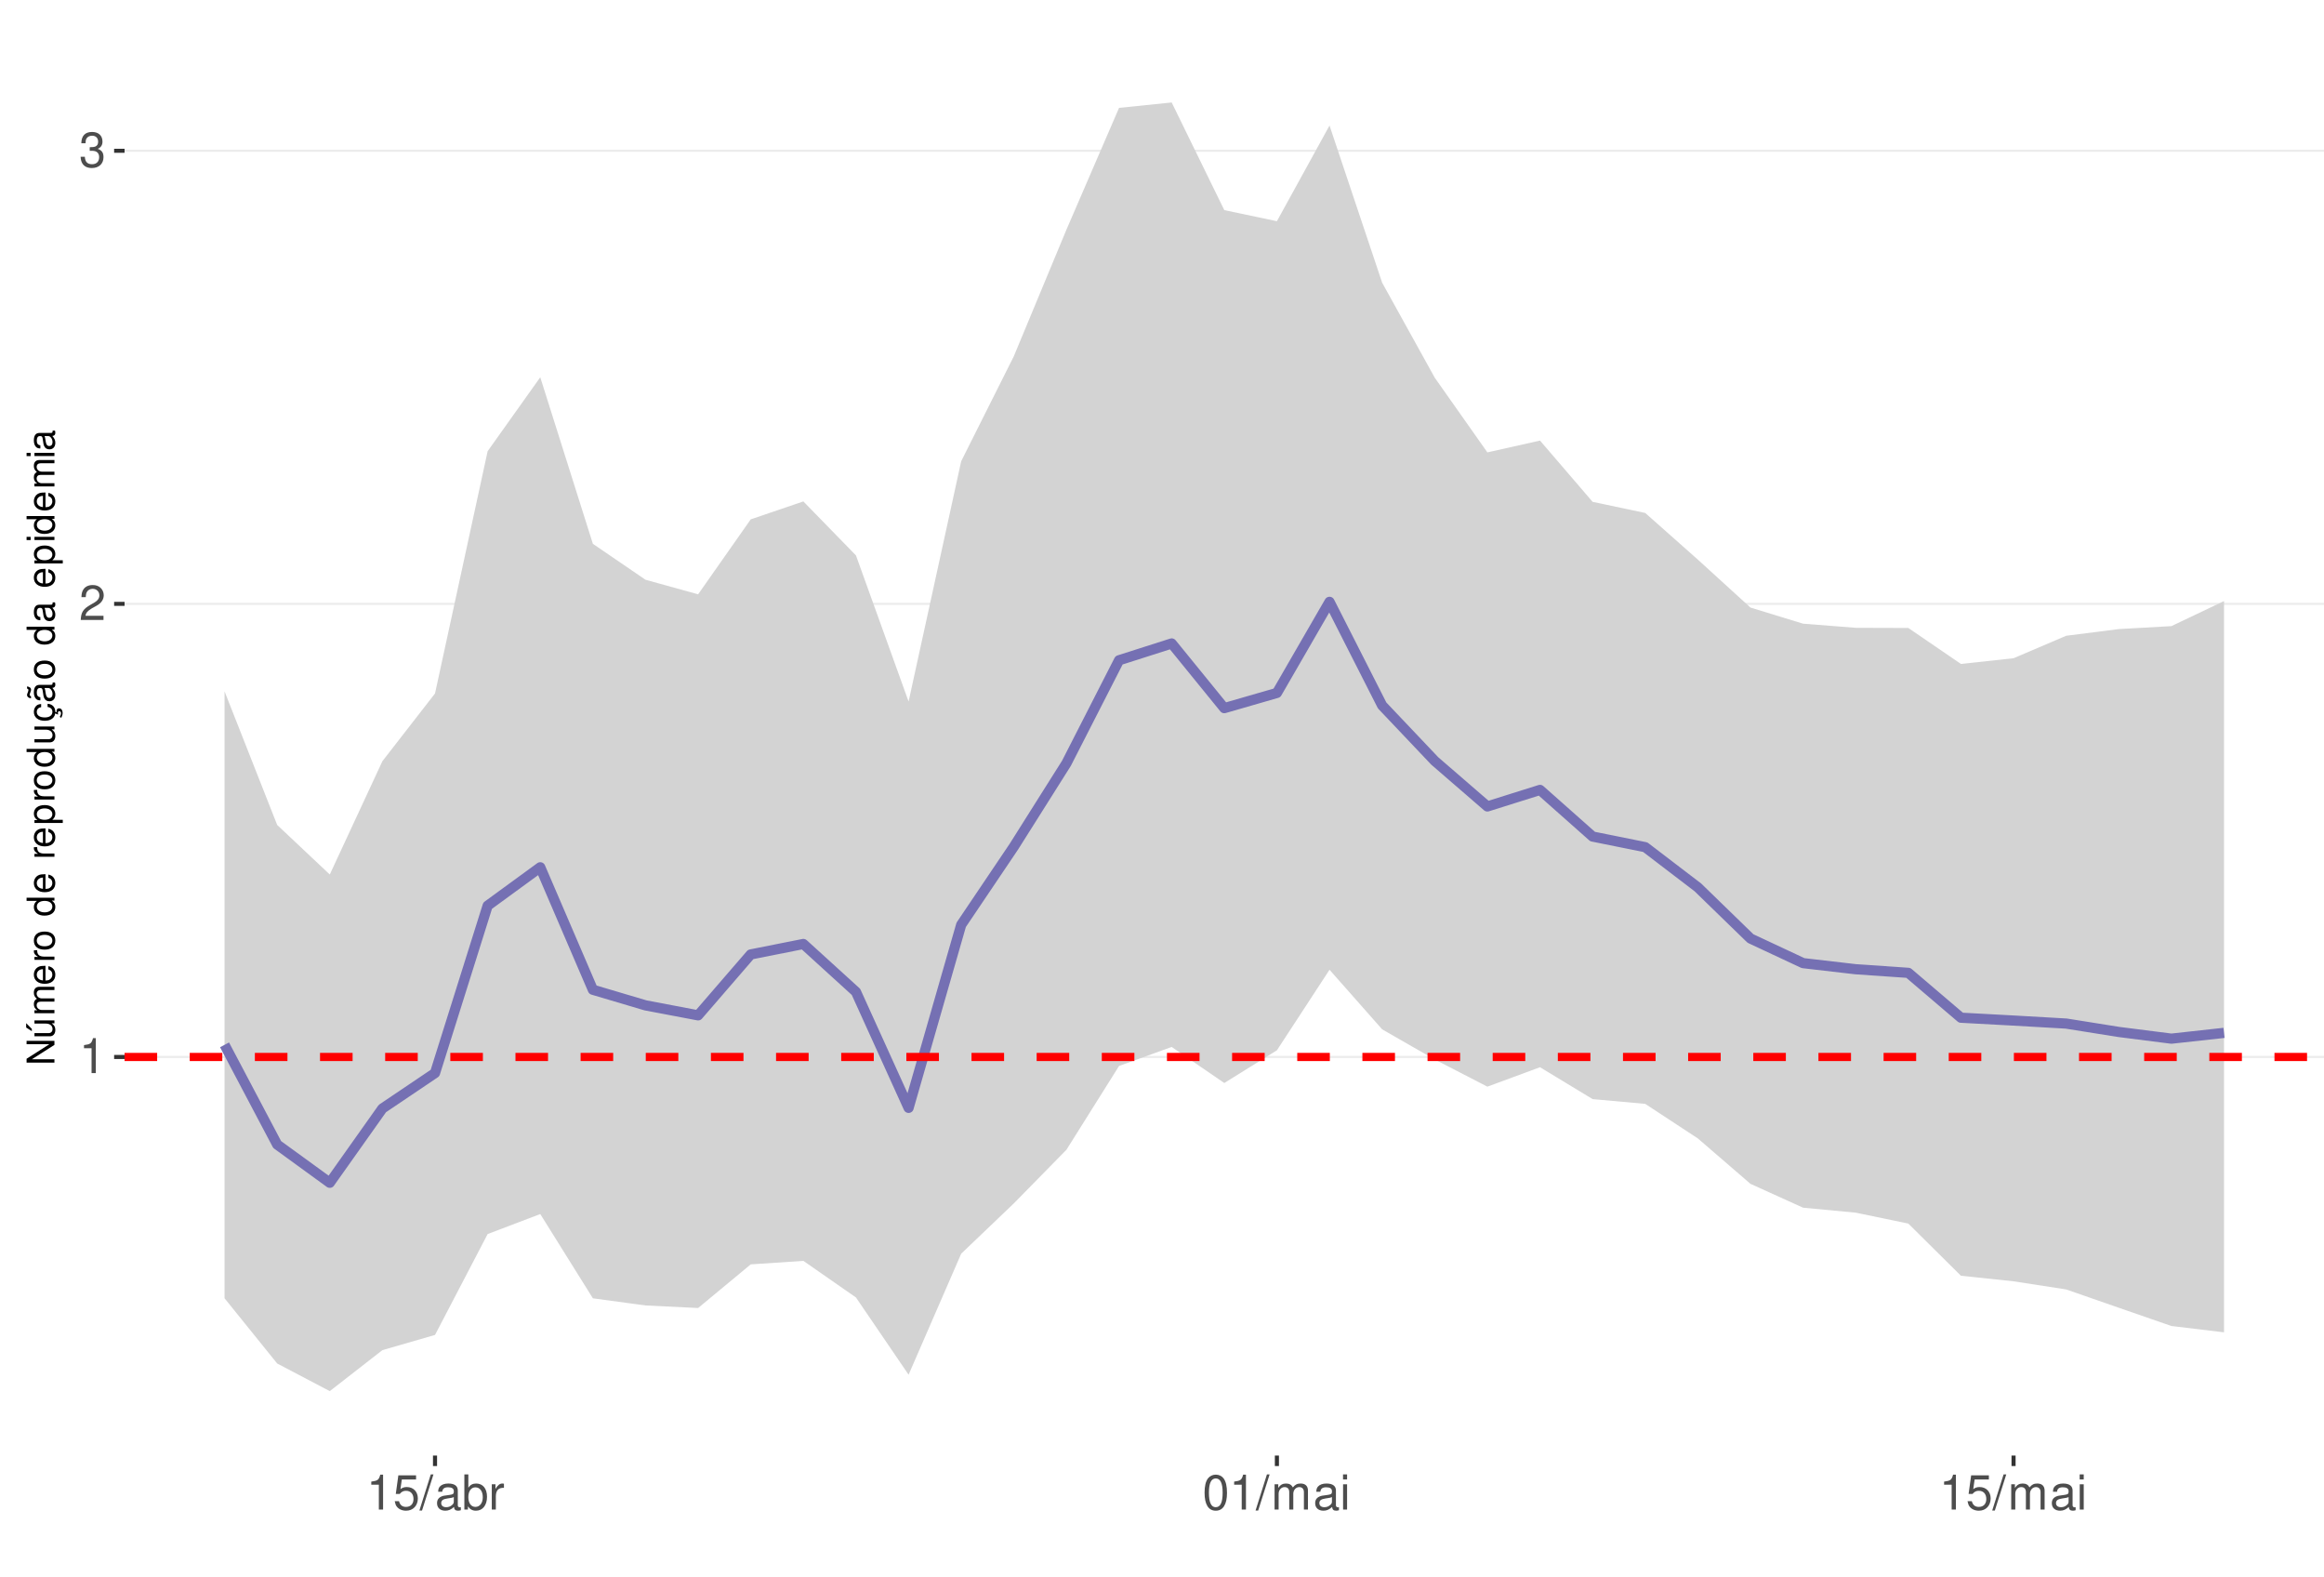
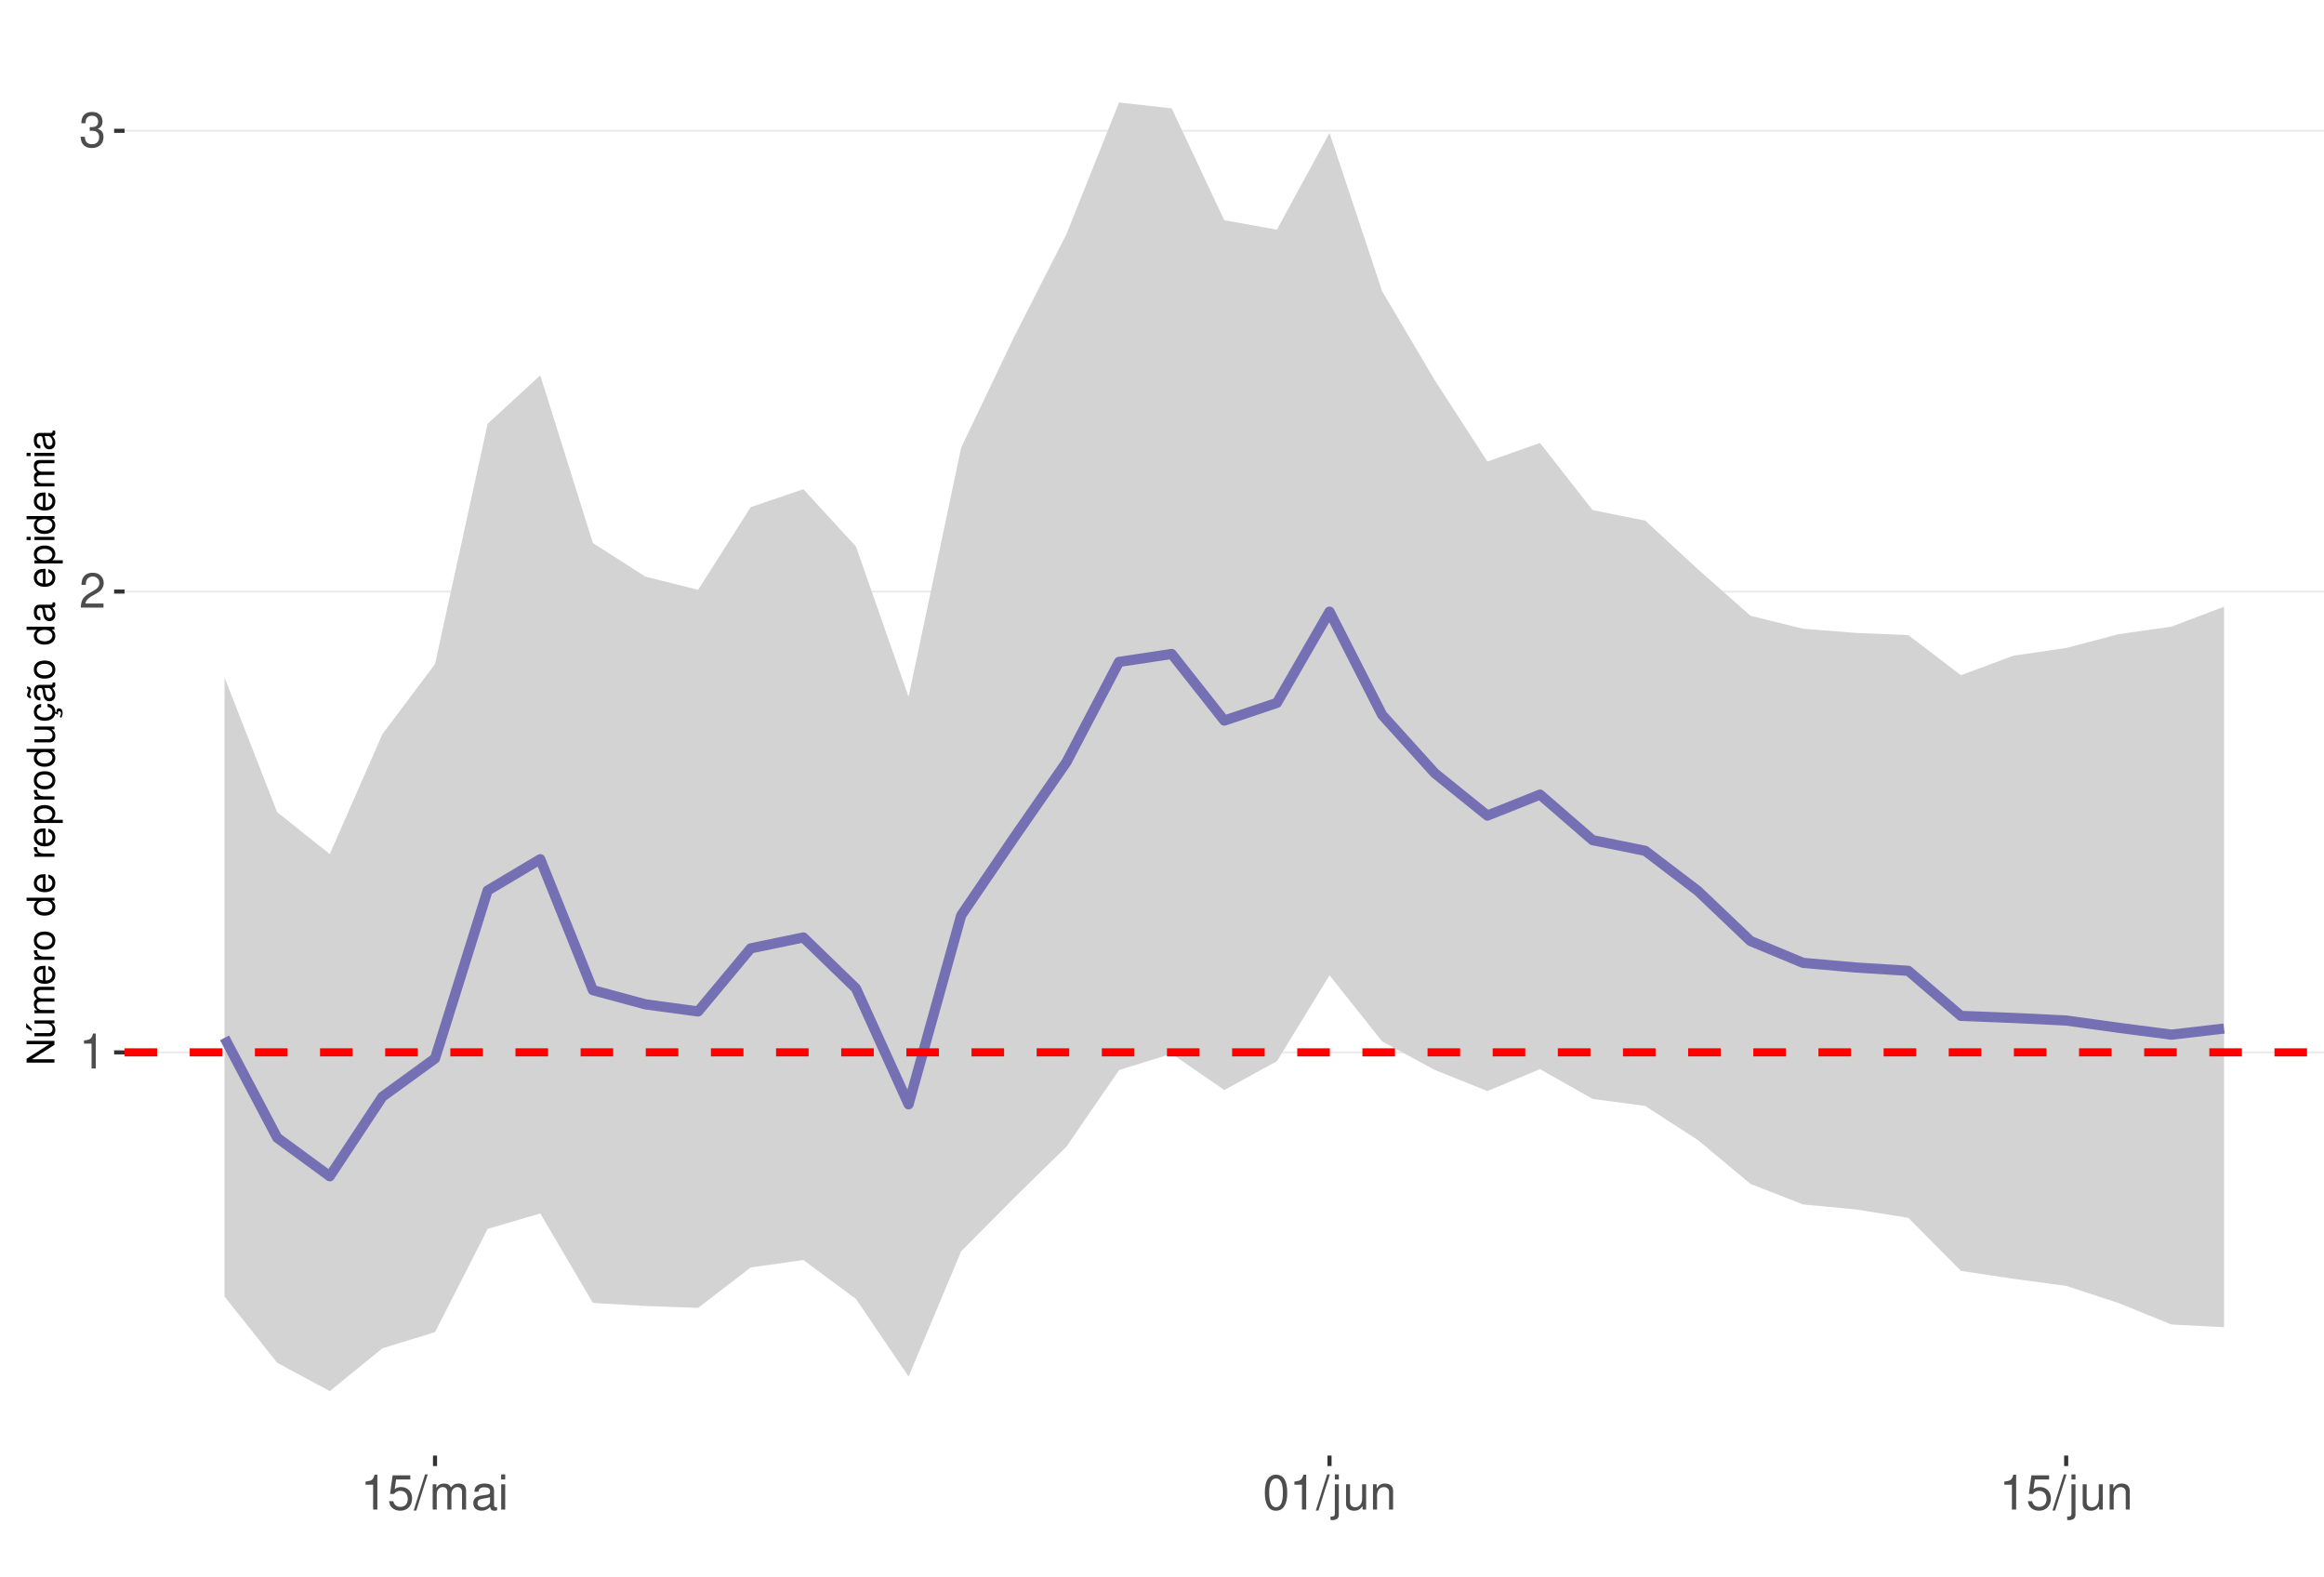
<svg xmlns="http://www.w3.org/2000/svg" xmlns:xlink="http://www.w3.org/1999/xlink" width="609pt" height="413pt" viewBox="0 0 609 413" version="1.1">
  <defs>
    <g>
      <symbol overflow="visible" id="glyph0-0">
        <path style="stroke:none;" d="" />
      </symbol>
      <symbol overflow="visible" id="glyph0-1">
        <path style="stroke:none;" d="M 3.281 -6.516 L 3.281 0 L 4.391 0 L 4.391 -9.156 L 3.656 -9.156 C 3.266 -7.75 3.016 -7.562 1.297 -7.328 L 1.297 -6.516 Z M 3.281 -6.516 " />
      </symbol>
      <symbol overflow="visible" id="glyph0-2">
        <path style="stroke:none;" d="M 6.406 -1.094 L 1.688 -1.094 C 1.797 -1.859 2.203 -2.344 3.297 -3.016 L 4.562 -3.719 C 5.828 -4.422 6.469 -5.359 6.469 -6.484 C 6.469 -7.234 6.156 -7.953 5.625 -8.438 C 5.094 -8.922 4.438 -9.156 3.594 -9.156 C 2.453 -9.156 1.609 -8.75 1.109 -7.953 C 0.797 -7.484 0.656 -6.906 0.625 -5.984 L 1.75 -5.984 C 1.781 -6.609 1.859 -6.969 2.016 -7.281 C 2.297 -7.828 2.891 -8.172 3.562 -8.172 C 4.562 -8.172 5.328 -7.438 5.328 -6.453 C 5.328 -5.719 4.906 -5.094 4.109 -4.625 L 2.953 -3.953 C 1.078 -2.875 0.531 -2.016 0.438 -0.016 L 6.406 -0.016 Z M 6.406 -1.094 " />
      </symbol>
      <symbol overflow="visible" id="glyph0-3">
        <path style="stroke:none;" d="M 2.797 -4.219 L 3.406 -4.219 C 4.625 -4.219 5.266 -3.641 5.266 -2.547 C 5.266 -1.391 4.562 -0.703 3.422 -0.703 C 2.188 -0.703 1.594 -1.312 1.516 -2.656 L 0.406 -2.656 C 0.453 -1.922 0.578 -1.438 0.797 -1.031 C 1.266 -0.156 2.141 0.297 3.359 0.297 C 5.219 0.297 6.406 -0.828 6.406 -2.562 C 6.406 -3.719 5.969 -4.359 4.891 -4.734 C 5.719 -5.078 6.141 -5.703 6.141 -6.625 C 6.141 -8.203 5.109 -9.156 3.406 -9.156 C 1.594 -9.156 0.625 -8.141 0.594 -6.203 L 1.703 -6.203 C 1.719 -6.766 1.766 -7.078 1.906 -7.359 C 2.172 -7.875 2.719 -8.172 3.422 -8.172 C 4.406 -8.172 5 -7.578 5 -6.594 C 5 -5.953 4.766 -5.562 4.281 -5.344 C 3.969 -5.219 3.562 -5.156 2.797 -5.156 Z M 2.797 -4.219 " />
      </symbol>
      <symbol overflow="visible" id="glyph0-4">
        <path style="stroke:none;" d="M 6.031 -8.969 L 1.391 -8.969 L 0.719 -4.094 L 1.75 -4.094 C 2.266 -4.703 2.703 -4.922 3.406 -4.922 C 4.609 -4.922 5.359 -4.094 5.359 -2.766 C 5.359 -1.484 4.609 -0.703 3.391 -0.703 C 2.422 -0.703 1.828 -1.188 1.562 -2.203 L 0.438 -2.203 C 0.594 -1.469 0.719 -1.109 0.984 -0.781 C 1.5 -0.094 2.406 0.297 3.422 0.297 C 5.234 0.297 6.5 -1.031 6.5 -2.922 C 6.5 -4.703 5.312 -5.906 3.594 -5.906 C 2.969 -5.906 2.453 -5.75 1.938 -5.359 L 2.297 -7.875 L 6.031 -7.875 Z M 6.031 -8.969 " />
      </symbol>
      <symbol overflow="visible" id="glyph0-5">
        <path style="stroke:none;" d="M 2.891 -9.219 L -0.094 0.25 L 0.594 0.25 L 3.594 -9.219 Z M 2.891 -9.219 " />
      </symbol>
      <symbol overflow="visible" id="glyph0-6">
+         <path style="stroke:none;" d="M 0.891 -6.625 L 0.891 0 L 1.953 0 L 1.953 -4.156 C 1.953 -5.125 2.641 -5.891 3.5 -5.891 C 4.297 -5.891 4.734 -5.422 4.734 -4.562 L 4.734 0 L 5.797 0 L 5.797 -4.156 C 5.797 -5.125 6.5 -5.891 7.359 -5.891 C 8.125 -5.891 8.578 -5.406 8.578 -4.562 L 8.578 0 L 9.641 0 L 9.641 -4.969 C 9.641 -6.156 8.953 -6.828 7.719 -6.828 C 6.828 -6.828 6.297 -6.562 5.688 -5.812 C 5.297 -6.516 4.766 -6.828 3.891 -6.828 C 3.016 -6.828 2.422 -6.5 1.859 -5.688 L 1.859 -6.625 Z M 0.891 -6.625 " />
+       </symbol>
+       <symbol overflow="visible" id="glyph0-7">
        <path style="stroke:none;" d="M 6.766 -0.625 C 6.656 -0.594 6.609 -0.594 6.547 -0.594 C 6.172 -0.594 5.969 -0.781 5.969 -1.109 L 5.969 -5.016 C 5.969 -6.188 5.109 -6.828 3.484 -6.828 C 2.5 -6.828 1.734 -6.547 1.281 -6.047 C 0.969 -5.703 0.844 -5.328 0.828 -4.672 L 1.891 -4.672 C 1.969 -5.484 2.453 -5.844 3.438 -5.844 C 4.406 -5.844 4.922 -5.5 4.922 -4.859 L 4.922 -4.578 C 4.906 -4.125 4.688 -3.969 3.828 -3.844 C 2.328 -3.656 2.094 -3.609 1.703 -3.438 C 0.922 -3.109 0.531 -2.531 0.531 -1.672 C 0.531 -0.469 1.359 0.297 2.703 0.297 C 3.547 0.297 4.219 0 4.969 -0.688 C 5.031 0 5.359 0.297 6.047 0.297 C 6.281 0.297 6.422 0.266 6.766 0.172 Z M 4.922 -2.094 C 4.922 -1.734 4.828 -1.516 4.5 -1.234 C 4.078 -0.828 3.562 -0.625 2.938 -0.625 C 2.109 -0.625 1.625 -1.031 1.625 -1.703 C 1.625 -2.391 2.094 -2.75 3.234 -2.906 C 4.359 -3.062 4.562 -3.109 4.922 -3.281 Z M 4.922 -2.094 " />
      </symbol>
-       <symbol overflow="visible" id="glyph0-7">
-         <path style="stroke:none;" d="M 0.688 -9.219 L 0.688 0 L 1.625 0 L 1.625 -0.844 C 2.141 -0.078 2.812 0.297 3.734 0.297 C 5.484 0.297 6.625 -1.141 6.625 -3.344 C 6.625 -5.5 5.547 -6.828 3.781 -6.828 C 2.875 -6.828 2.234 -6.484 1.734 -5.734 L 1.734 -9.219 Z M 3.578 -5.828 C 4.766 -5.828 5.516 -4.812 5.516 -3.234 C 5.516 -1.719 4.734 -0.703 3.578 -0.703 C 2.453 -0.703 1.734 -1.703 1.734 -3.266 C 1.734 -4.828 2.453 -5.828 3.578 -5.828 Z M 3.578 -5.828 " />
-       </symbol>
      <symbol overflow="visible" id="glyph0-8">
-         <path style="stroke:none;" d="M 0.875 -6.625 L 0.875 0 L 1.938 0 L 1.938 -3.438 C 1.953 -5.031 2.609 -5.75 4.062 -5.703 L 4.062 -6.781 C 3.891 -6.812 3.781 -6.828 3.656 -6.828 C 2.969 -6.828 2.453 -6.422 1.844 -5.422 L 1.844 -6.625 Z M 0.875 -6.625 " />
+         <path style="stroke:none;" d="M 1.891 -6.625 L 0.844 -6.625 L 0.844 0 L 1.891 0 Z M 1.891 -9.219 L 0.828 -9.219 L 0.828 -7.891 L 1.891 -7.891 Z M 1.891 -9.219 " />
      </symbol>
      <symbol overflow="visible" id="glyph0-9">
        <path style="stroke:none;" d="M 3.484 -9.156 C 2.641 -9.156 1.891 -8.766 1.422 -8.156 C 0.828 -7.344 0.547 -6.125 0.547 -4.422 C 0.547 -1.344 1.562 0.297 3.484 0.297 C 5.375 0.297 6.422 -1.344 6.422 -4.359 C 6.422 -6.125 6.141 -7.312 5.547 -8.156 C 5.078 -8.781 4.328 -9.156 3.484 -9.156 Z M 3.484 -8.156 C 4.688 -8.156 5.281 -6.938 5.281 -4.453 C 5.281 -1.844 4.703 -0.625 3.453 -0.625 C 2.281 -0.625 1.688 -1.891 1.688 -4.422 C 1.688 -6.938 2.281 -8.156 3.484 -8.156 Z M 3.484 -8.156 " />
      </symbol>
      <symbol overflow="visible" id="glyph0-10">
-         <path style="stroke:none;" d="M 0.891 -6.625 L 0.891 0 L 1.953 0 L 1.953 -4.156 C 1.953 -5.125 2.641 -5.891 3.5 -5.891 C 4.297 -5.891 4.734 -5.422 4.734 -4.562 L 4.734 0 L 5.797 0 L 5.797 -4.156 C 5.797 -5.125 6.5 -5.891 7.359 -5.891 C 8.125 -5.891 8.578 -5.406 8.578 -4.562 L 8.578 0 L 9.641 0 L 9.641 -4.969 C 9.641 -6.156 8.953 -6.828 7.719 -6.828 C 6.828 -6.828 6.297 -6.562 5.688 -5.812 C 5.297 -6.516 4.766 -6.828 3.891 -6.828 C 3.016 -6.828 2.422 -6.5 1.859 -5.688 L 1.859 -6.625 Z M 0.891 -6.625 " />
+         <path style="stroke:none;" d="M 0.891 -6.625 L 0.891 0.969 C 0.891 1.625 0.688 1.828 0.031 1.828 C -0.047 1.828 -0.094 1.828 -0.234 1.828 L -0.234 2.719 C -0.094 2.75 -0.031 2.766 0.125 2.766 C 1.312 2.766 1.938 2.297 1.938 1.375 L 1.938 -6.625 Z M 1.938 -9.219 L 0.891 -9.219 L 0.891 -7.891 L 1.938 -7.891 Z M 1.938 -9.219 " />
      </symbol>
      <symbol overflow="visible" id="glyph0-11">
-         <path style="stroke:none;" d="M 1.891 -6.625 L 0.844 -6.625 L 0.844 0 L 1.891 0 Z M 1.891 -9.219 L 0.828 -9.219 L 0.828 -7.891 L 1.891 -7.891 Z M 1.891 -9.219 " />
+         <path style="stroke:none;" d="M 6.094 0 L 6.094 -6.625 L 5.047 -6.625 L 5.047 -2.875 C 5.047 -1.516 4.344 -0.625 3.234 -0.625 C 2.406 -0.625 1.875 -1.141 1.875 -1.938 L 1.875 -6.625 L 0.828 -6.625 L 0.828 -1.516 C 0.828 -0.422 1.641 0.297 2.938 0.297 C 3.906 0.297 4.531 -0.047 5.156 -0.922 L 5.156 0 Z M 6.094 0 " />
+       </symbol>
+       <symbol overflow="visible" id="glyph0-12">
+         <path style="stroke:none;" d="M 0.891 -6.625 L 0.891 0 L 1.953 0 L 1.953 -3.656 C 1.953 -5.016 2.656 -5.891 3.75 -5.891 C 4.578 -5.891 5.109 -5.391 5.109 -4.594 L 5.109 0 L 6.156 0 L 6.156 -5.016 C 6.156 -6.109 5.344 -6.828 4.062 -6.828 C 3.078 -6.828 2.438 -6.438 1.859 -5.516 L 1.859 -6.625 Z M 0.891 -6.625 " />
      </symbol>
      <symbol overflow="visible" id="glyph1-0">
        <path style="stroke:none;" d="" />
      </symbol>
      <symbol overflow="visible" id="glyph1-1">
        <path style="stroke:none;" d="M -7.297 -6.453 L -7.297 -5.578 L -1.328 -5.578 L -7.297 -1.766 L -7.297 -0.766 L 0 -0.766 L 0 -1.641 L -5.906 -1.641 L 0 -5.406 L 0 -6.453 Z M -7.297 -6.453 " />
      </symbol>
      <symbol overflow="visible" id="glyph1-2">
        <path style="stroke:none;" d="M 0 -4.812 L -5.234 -4.812 L -5.234 -3.984 L -2.266 -3.984 C -1.203 -3.984 -0.5 -3.438 -0.5 -2.562 C -0.5 -1.906 -0.906 -1.484 -1.531 -1.484 L -5.234 -1.484 L -5.234 -0.656 L -1.203 -0.656 C -0.328 -0.656 0.234 -1.297 0.234 -2.312 C 0.234 -3.094 -0.047 -3.578 -0.734 -4.062 L 0 -4.062 Z M -7.406 -2.953 L -5.922 -2 L -5.922 -2.594 L -7.406 -4.094 Z M -7.406 -2.953 " />
      </symbol>
      <symbol overflow="visible" id="glyph1-3">
        <path style="stroke:none;" d="M -5.234 -0.703 L 0 -0.703 L 0 -1.547 L -3.297 -1.547 C -4.047 -1.547 -4.656 -2.094 -4.656 -2.766 C -4.656 -3.391 -4.281 -3.734 -3.609 -3.734 L 0 -3.734 L 0 -4.578 L -3.297 -4.578 C -4.047 -4.578 -4.656 -5.125 -4.656 -5.812 C -4.656 -6.422 -4.266 -6.781 -3.609 -6.781 L 0 -6.781 L 0 -7.625 L -3.938 -7.625 C -4.875 -7.625 -5.391 -7.078 -5.391 -6.094 C -5.391 -5.406 -5.188 -4.984 -4.594 -4.484 C -5.156 -4.188 -5.391 -3.766 -5.391 -3.078 C -5.391 -2.375 -5.125 -1.906 -4.5 -1.469 L -5.234 -1.469 Z M -5.234 -0.703 " />
      </symbol>
      <symbol overflow="visible" id="glyph1-4">
        <path style="stroke:none;" d="M -2.344 -5.125 C -3.141 -5.125 -3.625 -5.062 -4.016 -4.922 C -4.875 -4.578 -5.391 -3.781 -5.391 -2.797 C -5.391 -1.344 -4.281 -0.406 -2.547 -0.406 C -0.812 -0.406 0.234 -1.297 0.234 -2.781 C 0.234 -3.984 -0.453 -4.812 -1.594 -5.016 L -1.594 -4.188 C -0.906 -3.953 -0.547 -3.484 -0.547 -2.812 C -0.547 -2.281 -0.781 -1.828 -1.219 -1.547 C -1.516 -1.344 -1.812 -1.281 -2.344 -1.266 Z M -3.016 -1.297 C -3.984 -1.359 -4.625 -1.953 -4.625 -2.797 C -4.625 -3.641 -3.953 -4.234 -3.016 -4.234 Z M -3.016 -1.297 " />
      </symbol>
      <symbol overflow="visible" id="glyph1-5">
        <path style="stroke:none;" d="M -5.234 -0.688 L 0 -0.688 L 0 -1.531 L -2.719 -1.531 C -3.984 -1.547 -4.547 -2.062 -4.516 -3.203 L -5.359 -3.203 C -5.375 -3.062 -5.391 -2.984 -5.391 -2.891 C -5.391 -2.344 -5.062 -1.938 -4.297 -1.453 L -5.234 -1.453 Z M -5.234 -0.688 " />
      </symbol>
      <symbol overflow="visible" id="glyph1-6">
        <path style="stroke:none;" d="M -5.391 -2.719 C -5.391 -1.234 -4.344 -0.359 -2.578 -0.359 C -0.812 -0.359 0.234 -1.234 0.234 -2.734 C 0.234 -4.203 -0.812 -5.094 -2.547 -5.094 C -4.359 -5.094 -5.391 -4.234 -5.391 -2.719 Z M -4.625 -2.734 C -4.625 -3.672 -3.844 -4.234 -2.547 -4.234 C -1.312 -4.234 -0.547 -3.656 -0.547 -2.734 C -0.547 -1.797 -1.312 -1.234 -2.578 -1.234 C -3.844 -1.234 -4.625 -1.797 -4.625 -2.734 Z M -4.625 -2.734 " />
      </symbol>
      <symbol overflow="visible" id="glyph1-7">
        <path style="stroke:none;" d="" />
      </symbol>
      <symbol overflow="visible" id="glyph1-8">
        <path style="stroke:none;" d="M -7.297 -4.953 L -7.297 -4.125 L -4.578 -4.125 C -5.109 -3.766 -5.391 -3.203 -5.391 -2.516 C -5.391 -1.156 -4.297 -0.266 -2.625 -0.266 C -0.859 -0.266 0.234 -1.125 0.234 -2.547 C 0.234 -3.266 -0.047 -3.766 -0.688 -4.203 L 0 -4.203 L 0 -4.953 Z M -4.609 -2.656 C -4.609 -3.547 -3.812 -4.125 -2.562 -4.125 C -1.344 -4.125 -0.547 -3.547 -0.547 -2.656 C -0.547 -1.734 -1.359 -1.125 -2.578 -1.125 C -3.797 -1.125 -4.609 -1.734 -4.609 -2.656 Z M -4.609 -2.656 " />
      </symbol>
      <symbol overflow="visible" id="glyph1-9">
        <path style="stroke:none;" d="M 2.188 -0.547 L 2.188 -1.375 L -0.547 -1.375 C -0.016 -1.812 0.234 -2.312 0.234 -2.984 C 0.234 -4.344 -0.859 -5.234 -2.531 -5.234 C -4.297 -5.234 -5.391 -4.375 -5.391 -2.984 C -5.391 -2.266 -5.062 -1.703 -4.453 -1.312 L -5.234 -1.312 L -5.234 -0.547 Z M -4.609 -2.844 C -4.609 -3.766 -3.797 -4.359 -2.547 -4.359 C -1.359 -4.359 -0.547 -3.75 -0.547 -2.844 C -0.547 -1.953 -1.344 -1.375 -2.578 -1.375 C -3.812 -1.375 -4.609 -1.953 -4.609 -2.844 Z M -4.609 -2.844 " />
      </symbol>
      <symbol overflow="visible" id="glyph1-10">
        <path style="stroke:none;" d="M 0 -4.812 L -5.234 -4.812 L -5.234 -3.984 L -2.266 -3.984 C -1.203 -3.984 -0.5 -3.438 -0.5 -2.562 C -0.5 -1.906 -0.906 -1.484 -1.531 -1.484 L -5.234 -1.484 L -5.234 -0.656 L -1.203 -0.656 C -0.328 -0.656 0.234 -1.297 0.234 -2.312 C 0.234 -3.094 -0.047 -3.578 -0.734 -4.062 L 0 -4.062 Z M 0 -4.812 " />
      </symbol>
      <symbol overflow="visible" id="glyph1-11">
        <path style="stroke:none;" d="M 0.234 -2.641 C 0.234 -3.875 -0.547 -4.703 -1.797 -4.766 L -1.797 -3.938 C -0.953 -3.797 -0.531 -3.359 -0.531 -2.656 C -0.531 -1.734 -1.281 -1.188 -2.516 -1.188 C -3.844 -1.188 -4.625 -1.719 -4.625 -2.625 C -4.625 -3.328 -4.203 -3.766 -3.484 -3.875 L -3.484 -4.703 C -3.984 -4.672 -4.312 -4.562 -4.609 -4.359 C -5.094 -4 -5.391 -3.375 -5.391 -2.641 C -5.391 -1.219 -4.266 -0.312 -2.531 -0.312 C -1.469 -0.312 -0.625 -0.672 -0.156 -1.312 C 0.047 -1.594 0.125 -1.812 0.203 -2.25 L 0.922 -1.938 L 0.984 -2.062 C 0.938 -2.188 0.906 -2.25 0.906 -2.375 C 0.906 -2.656 1.047 -2.828 1.281 -2.828 C 1.547 -2.828 1.734 -2.594 1.734 -2.297 C 1.734 -2.031 1.672 -1.844 1.438 -1.406 L 1.406 -1.312 L 1.812 -1.094 C 2.078 -1.75 2.141 -1.953 2.141 -2.344 C 2.141 -3.109 1.781 -3.578 1.203 -3.578 C 0.781 -3.578 0.547 -3.297 0.547 -2.797 C 0.547 -2.703 0.547 -2.641 0.562 -2.516 Z M 0.234 -2.641 " />
      </symbol>
      <symbol overflow="visible" id="glyph1-12">
        <path style="stroke:none;" d="M -0.484 -5.344 C -0.469 -5.266 -0.469 -5.219 -0.469 -5.172 C -0.469 -4.875 -0.625 -4.719 -0.875 -4.719 L -3.953 -4.719 C -4.891 -4.719 -5.391 -4.047 -5.391 -2.75 C -5.391 -1.984 -5.172 -1.375 -4.781 -1.016 C -4.516 -0.766 -4.203 -0.672 -3.688 -0.656 L -3.688 -1.484 C -4.328 -1.562 -4.625 -1.938 -4.625 -2.719 C -4.625 -3.484 -4.344 -3.891 -3.844 -3.891 L -3.625 -3.891 C -3.266 -3.875 -3.125 -3.703 -3.047 -3.016 C -2.891 -1.844 -2.844 -1.656 -2.719 -1.344 C -2.453 -0.734 -2 -0.422 -1.312 -0.422 C -0.375 -0.422 0.234 -1.078 0.234 -2.141 C 0.234 -2.797 0 -3.328 -0.547 -3.922 C 0 -3.984 0.234 -4.234 0.234 -4.781 C 0.234 -4.953 0.203 -5.062 0.141 -5.344 Z M -1.656 -3.891 C -1.375 -3.891 -1.203 -3.812 -0.969 -3.562 C -0.656 -3.219 -0.5 -2.812 -0.5 -2.312 C -0.5 -1.672 -0.812 -1.297 -1.344 -1.297 C -1.891 -1.297 -2.172 -1.656 -2.297 -2.547 C -2.422 -3.438 -2.453 -3.609 -2.594 -3.891 Z M -7.172 -3.75 C -6.922 -3.672 -6.812 -3.547 -6.812 -3.375 C -6.812 -3.25 -6.875 -2.984 -6.984 -2.734 C -7.156 -2.312 -7.172 -2.25 -7.172 -2.047 C -7.172 -1.594 -6.797 -1.297 -6.141 -1.188 L -6.141 -1.766 C -6.375 -1.812 -6.5 -1.938 -6.5 -2.094 C -6.5 -2.203 -6.469 -2.344 -6.375 -2.578 C -6.156 -3.156 -6.125 -3.234 -6.125 -3.438 C -6.125 -3.922 -6.484 -4.219 -7.172 -4.312 Z M -7.172 -3.75 " />
      </symbol>
      <symbol overflow="visible" id="glyph1-13">
        <path style="stroke:none;" d="M -0.484 -5.344 C -0.469 -5.266 -0.469 -5.219 -0.469 -5.172 C -0.469 -4.875 -0.625 -4.719 -0.875 -4.719 L -3.953 -4.719 C -4.891 -4.719 -5.391 -4.047 -5.391 -2.75 C -5.391 -1.984 -5.172 -1.375 -4.781 -1.016 C -4.516 -0.766 -4.203 -0.672 -3.688 -0.656 L -3.688 -1.484 C -4.328 -1.562 -4.625 -1.938 -4.625 -2.719 C -4.625 -3.484 -4.344 -3.891 -3.844 -3.891 L -3.625 -3.891 C -3.266 -3.875 -3.125 -3.703 -3.047 -3.016 C -2.891 -1.844 -2.844 -1.656 -2.719 -1.344 C -2.453 -0.734 -2 -0.422 -1.312 -0.422 C -0.375 -0.422 0.234 -1.078 0.234 -2.141 C 0.234 -2.797 0 -3.328 -0.547 -3.922 C 0 -3.984 0.234 -4.234 0.234 -4.781 C 0.234 -4.953 0.203 -5.062 0.141 -5.344 Z M -1.656 -3.891 C -1.375 -3.891 -1.203 -3.812 -0.969 -3.562 C -0.656 -3.219 -0.5 -2.812 -0.5 -2.312 C -0.5 -1.672 -0.812 -1.297 -1.344 -1.297 C -1.891 -1.297 -2.172 -1.656 -2.297 -2.547 C -2.422 -3.438 -2.453 -3.609 -2.594 -3.891 Z M -1.656 -3.891 " />
      </symbol>
      <symbol overflow="visible" id="glyph1-14">
        <path style="stroke:none;" d="M -5.234 -1.5 L -5.234 -0.672 L 0 -0.672 L 0 -1.5 Z M -7.297 -1.5 L -7.297 -0.656 L -6.234 -0.656 L -6.234 -1.5 Z M -7.297 -1.5 " />
      </symbol>
    </g>
    <clipPath id="clip1">
      <path d="M 32.645 9.961 L 609 9.961 L 609 381.328 L 32.645 381.328 Z M 32.645 9.961 " />
    </clipPath>
    <clipPath id="clip2">
-       <path d="M 32.645 276 L 609 276 L 609 278 L 32.645 278 Z M 32.645 276 " />
+       <path d="M 32.645 275 L 609 275 L 609 276 L 32.645 276 Z M 32.645 275 " />
    </clipPath>
    <clipPath id="clip3">
-       <path d="M 32.645 157 L 609 157 L 609 159 L 32.645 159 Z M 32.645 157 " />
+       <path d="M 32.645 154 L 609 154 L 609 156 L 32.645 156 Z M 32.645 154 " />
    </clipPath>
    <clipPath id="clip4">
-       <path d="M 32.645 39 L 609 39 L 609 40 L 32.645 40 Z M 32.645 39 " />
+       <path d="M 32.645 33 L 609 33 L 609 35 L 32.645 35 Z M 32.645 33 " />
    </clipPath>
    <clipPath id="clip5">
-       <path d="M 32.645 275 L 609 275 L 609 278 L 32.645 278 Z M 32.645 275 " />
+       <path d="M 32.645 274 L 609 274 L 609 277 L 32.645 277 Z M 32.645 274 " />
    </clipPath>
  </defs>
  <g id="surface63">
    <rect x="0" y="0" width="609" height="413" style="fill:rgb(100%,100%,100%);fill-opacity:1;stroke:none;" />
    <rect x="0" y="0" width="609" height="413" style="fill:rgb(100%,100%,100%);fill-opacity:1;stroke:none;" />
    <path style="fill:none;stroke-width:1.067;stroke-linecap:round;stroke-linejoin:round;stroke:rgb(100%,100%,100%);stroke-opacity:1;stroke-miterlimit:10;" d="M 0 413 L 609 413 L 609 0 L 0 0 Z M 0 413 " />
    <g clip-path="url(#clip1)" clip-rule="nonzero">
      <path style=" stroke:none;fill-rule:nonzero;fill:rgb(100%,100%,100%);fill-opacity:1;" d="M 32.645 381.328 L 609 381.328 L 609 9.961 L 32.645 9.961 Z M 32.645 381.328 " />
    </g>
    <g clip-path="url(#clip2)" clip-rule="nonzero">
-       <path style="fill:none;stroke-width:0.533;stroke-linecap:butt;stroke-linejoin:round;stroke:rgb(92.157%,92.157%,92.157%);stroke-opacity:1;stroke-miterlimit:10;" d="M 32.645 276.906 L 609 276.906 " />
+       <path style="fill:none;stroke-width:0.533;stroke-linecap:butt;stroke-linejoin:round;stroke:rgb(92.157%,92.157%,92.157%);stroke-opacity:1;stroke-miterlimit:10;" d="M 32.645 275.703 L 609 275.703 " />
    </g>
    <g clip-path="url(#clip3)" clip-rule="nonzero">
-       <path style="fill:none;stroke-width:0.533;stroke-linecap:butt;stroke-linejoin:round;stroke:rgb(92.157%,92.157%,92.157%);stroke-opacity:1;stroke-miterlimit:10;" d="M 32.645 158.203 L 609 158.203 " />
+       <path style="fill:none;stroke-width:0.533;stroke-linecap:butt;stroke-linejoin:round;stroke:rgb(92.157%,92.157%,92.157%);stroke-opacity:1;stroke-miterlimit:10;" d="M 32.645 154.98 L 609 154.98 " />
    </g>
    <g clip-path="url(#clip4)" clip-rule="nonzero">
-       <path style="fill:none;stroke-width:0.533;stroke-linecap:butt;stroke-linejoin:round;stroke:rgb(92.157%,92.157%,92.157%);stroke-opacity:1;stroke-miterlimit:10;" d="M 32.645 39.504 L 609 39.504 " />
-     </g>
-     <path style=" stroke:none;fill-rule:nonzero;fill:rgb(82.745%,82.745%,82.745%);fill-opacity:1;" d="M 58.844 181.125 L 72.633 216.121 L 86.418 229.102 L 100.207 199.418 L 113.996 181.672 L 127.785 118.207 L 141.574 98.836 L 155.363 142.469 L 169.148 151.883 L 182.938 155.703 L 196.727 136.062 L 210.516 131.363 L 224.305 145.512 L 238.094 183.793 L 251.879 120.832 L 265.668 93.34 L 279.457 60.168 L 293.246 28.262 L 307.035 26.844 L 320.824 55.047 L 334.609 57.953 L 348.398 32.887 L 362.188 74.055 L 375.977 98.953 L 389.766 118.516 L 403.555 115.422 L 417.34 131.473 L 431.129 134.387 L 444.918 146.609 L 458.707 159.172 L 472.496 163.395 L 486.285 164.473 L 500.07 164.516 L 513.859 173.941 L 527.648 172.445 L 541.438 166.559 L 555.227 164.809 L 569.012 164.031 L 582.801 157.469 L 582.801 349.047 L 569.012 347.387 L 555.227 342.609 L 541.438 337.809 L 527.648 335.68 L 513.859 334.223 L 500.07 320.555 L 486.285 317.695 L 472.496 316.395 L 458.707 310.145 L 444.918 298.246 L 431.129 289.195 L 417.34 287.945 L 403.555 279.594 L 389.766 284.684 L 375.977 277.57 L 362.188 269.668 L 348.398 254.055 L 334.609 275.16 L 320.824 283.727 L 307.035 274.281 L 293.246 279.262 L 279.457 301.219 L 265.668 315.27 L 251.879 328.445 L 238.094 360.148 L 224.305 339.914 L 210.516 330.32 L 196.727 331.242 L 182.938 342.676 L 169.148 342.008 L 155.363 340.133 L 141.574 318.059 L 127.785 323.297 L 113.996 349.727 L 100.207 353.711 L 86.418 364.449 L 72.633 357.211 L 58.844 340.125 Z M 58.844 181.125 " />
-     <path style="fill:none;stroke-width:2.667;stroke-linecap:butt;stroke-linejoin:round;stroke:rgb(45.882%,43.922%,70.196%);stroke-opacity:1;stroke-miterlimit:10;" d="M 58.844 273.73 L 72.633 299.848 L 86.418 309.867 L 100.207 290.41 L 113.996 281.117 L 127.785 237.273 L 141.574 227.211 L 155.363 259.297 L 169.148 263.387 L 182.938 266.004 L 196.727 250.047 L 210.516 247.305 L 224.305 259.852 L 238.094 290.242 L 251.879 242.285 L 265.668 221.828 L 279.457 199.973 L 293.246 172.977 L 307.035 168.574 L 320.824 185.52 L 334.609 181.539 L 348.398 157.672 L 362.188 184.816 L 375.977 199.355 L 389.766 211.277 L 403.555 206.941 L 417.34 219.16 L 431.129 221.941 L 444.918 232.473 L 458.707 245.871 L 472.496 252.324 L 486.285 253.922 L 500.07 254.867 L 513.859 266.621 L 527.648 267.367 L 541.438 268.156 L 555.227 270.355 L 569.012 272.109 L 582.801 270.594 " />
+       <path style="fill:none;stroke-width:0.533;stroke-linecap:butt;stroke-linejoin:round;stroke:rgb(92.157%,92.157%,92.157%);stroke-opacity:1;stroke-miterlimit:10;" d="M 32.645 34.262 L 609 34.262 " />
+     </g>
+     <path style=" stroke:none;fill-rule:nonzero;fill:rgb(82.745%,82.745%,82.745%);fill-opacity:1;" d="M 58.844 177.484 L 72.633 212.773 L 86.418 223.754 L 100.207 192.336 L 113.996 173.953 L 127.785 111.023 L 141.574 98.328 L 155.363 142.258 L 169.148 151.074 L 182.938 154.512 L 196.727 132.863 L 210.516 128.164 L 224.305 143.184 L 238.094 182.547 L 251.879 117.242 L 265.668 88.406 L 279.457 61.336 L 293.246 26.844 L 307.035 28.387 L 320.824 57.699 L 334.609 60.168 L 348.398 34.828 L 362.188 76.305 L 375.977 99.613 L 389.766 120.906 L 403.555 116.047 L 417.34 133.645 L 431.129 136.395 L 444.918 149.113 L 458.707 161.32 L 472.496 164.715 L 486.285 165.812 L 500.07 166.383 L 513.859 176.902 L 527.648 171.77 L 541.438 169.754 L 555.227 166.133 L 569.012 164.172 L 582.801 158.945 L 582.801 347.707 L 569.012 346.992 L 555.227 341.398 L 541.438 336.875 L 527.648 335.027 L 513.859 332.945 L 500.07 319.055 L 486.285 316.844 L 472.496 315.543 L 458.707 310.156 L 444.918 298.672 L 431.129 289.742 L 417.34 287.895 L 403.555 280.094 L 389.766 285.844 L 375.977 280.305 L 362.188 272.848 L 348.398 255.508 L 334.609 278.02 L 320.824 285.566 L 307.035 276.066 L 293.246 280.344 L 279.457 300.398 L 265.668 313.91 L 251.879 327.809 L 238.094 360.629 L 224.305 340.316 L 210.516 330.102 L 196.727 332.055 L 182.938 342.641 L 169.148 342.148 L 155.363 341.344 L 141.574 317.898 L 127.785 321.953 L 113.996 348.992 L 100.207 353.234 L 86.418 364.449 L 72.633 357.027 L 58.844 339.68 Z M 58.844 177.484 " />
+     <path style="fill:none;stroke-width:2.667;stroke-linecap:butt;stroke-linejoin:round;stroke:rgb(45.882%,43.922%,70.196%);stroke-opacity:1;stroke-miterlimit:10;" d="M 58.844 271.898 L 72.633 298.059 L 86.418 308.16 L 100.207 287.32 L 113.996 277.301 L 127.785 233.301 L 141.574 225.094 L 155.363 259.402 L 169.148 263.125 L 182.938 264.984 L 196.727 248.449 L 210.516 245.598 L 224.305 258.953 L 238.094 289.316 L 251.879 239.809 L 265.668 219.551 L 279.457 199.672 L 293.246 173.402 L 307.035 171.324 L 320.824 188.781 L 334.609 184.145 L 348.398 160.234 L 362.188 187.293 L 375.977 202.551 L 389.766 213.672 L 403.555 208.172 L 417.34 220.109 L 431.129 222.898 L 444.918 233.398 L 458.707 246.52 L 472.496 252.258 L 486.285 253.469 L 500.07 254.336 L 513.859 266.145 L 527.648 266.684 L 541.438 267.355 L 555.227 269.266 L 569.012 271.062 L 582.801 269.461 " />
    <g clip-path="url(#clip5)" clip-rule="nonzero">
-       <path style="fill:none;stroke-width:2.134;stroke-linecap:butt;stroke-linejoin:round;stroke:rgb(100%,0%,0%);stroke-opacity:1;stroke-dasharray:8.536,8.536;stroke-miterlimit:10;" d="M 32.645 276.906 L 609 276.906 " />
-     </g>
-     <g style="fill:rgb(30.196%,30.196%,30.196%);fill-opacity:1;">
-       <use xlink:href="#glyph0-1" x="20.715" y="281.128" />
-     </g>
-     <g style="fill:rgb(30.196%,30.196%,30.196%);fill-opacity:1;">
-       <use xlink:href="#glyph0-2" x="20.715" y="162.425" />
-     </g>
-     <g style="fill:rgb(30.196%,30.196%,30.196%);fill-opacity:1;">
-       <use xlink:href="#glyph0-3" x="20.715" y="43.726" />
-     </g>
-     <path style="fill:none;stroke-width:1.067;stroke-linecap:butt;stroke-linejoin:round;stroke:rgb(20%,20%,20%);stroke-opacity:1;stroke-miterlimit:10;" d="M 29.906 276.906 L 32.645 276.906 " />
-     <path style="fill:none;stroke-width:1.067;stroke-linecap:butt;stroke-linejoin:round;stroke:rgb(20%,20%,20%);stroke-opacity:1;stroke-miterlimit:10;" d="M 29.906 158.203 L 32.645 158.203 " />
-     <path style="fill:none;stroke-width:1.067;stroke-linecap:butt;stroke-linejoin:round;stroke:rgb(20%,20%,20%);stroke-opacity:1;stroke-miterlimit:10;" d="M 29.906 39.504 L 32.645 39.504 " />
+       <path style="fill:none;stroke-width:2.134;stroke-linecap:butt;stroke-linejoin:round;stroke:rgb(100%,0%,0%);stroke-opacity:1;stroke-dasharray:8.536,8.536;stroke-miterlimit:10;" d="M 32.645 275.703 L 609 275.703 " />
+     </g>
+     <g style="fill:rgb(30.196%,30.196%,30.196%);fill-opacity:1;">
+       <use xlink:href="#glyph0-1" x="20.715" y="279.925" />
+     </g>
+     <g style="fill:rgb(30.196%,30.196%,30.196%);fill-opacity:1;">
+       <use xlink:href="#glyph0-2" x="20.715" y="159.202" />
+     </g>
+     <g style="fill:rgb(30.196%,30.196%,30.196%);fill-opacity:1;">
+       <use xlink:href="#glyph0-3" x="20.715" y="38.483" />
+     </g>
+     <path style="fill:none;stroke-width:1.067;stroke-linecap:butt;stroke-linejoin:round;stroke:rgb(20%,20%,20%);stroke-opacity:1;stroke-miterlimit:10;" d="M 29.906 275.703 L 32.645 275.703 " />
+     <path style="fill:none;stroke-width:1.067;stroke-linecap:butt;stroke-linejoin:round;stroke:rgb(20%,20%,20%);stroke-opacity:1;stroke-miterlimit:10;" d="M 29.906 154.98 L 32.645 154.98 " />
+     <path style="fill:none;stroke-width:1.067;stroke-linecap:butt;stroke-linejoin:round;stroke:rgb(20%,20%,20%);stroke-opacity:1;stroke-miterlimit:10;" d="M 29.906 34.262 L 32.645 34.262 " />
    <path style="fill:none;stroke-width:1.067;stroke-linecap:butt;stroke-linejoin:round;stroke:rgb(20%,20%,20%);stroke-opacity:1;stroke-miterlimit:10;" d="M 113.996 384.07 L 113.996 381.328 " />
-     <path style="fill:none;stroke-width:1.067;stroke-linecap:butt;stroke-linejoin:round;stroke:rgb(20%,20%,20%);stroke-opacity:1;stroke-miterlimit:10;" d="M 334.609 384.07 L 334.609 381.328 " />
-     <path style="fill:none;stroke-width:1.067;stroke-linecap:butt;stroke-linejoin:round;stroke:rgb(20%,20%,20%);stroke-opacity:1;stroke-miterlimit:10;" d="M 527.648 384.07 L 527.648 381.328 " />
-     <g style="fill:rgb(30.196%,30.196%,30.196%);fill-opacity:1;">
-       <use xlink:href="#glyph0-1" x="95.996" y="395.483" />
-       <use xlink:href="#glyph0-4" x="102.996" y="395.483" />
-       <use xlink:href="#glyph0-5" x="109.996" y="395.483" />
-       <use xlink:href="#glyph0-6" x="113.996" y="395.483" />
-       <use xlink:href="#glyph0-7" x="120.996" y="395.483" />
-       <use xlink:href="#glyph0-8" x="127.996" y="395.483" />
-     </g>
-     <g style="fill:rgb(30.196%,30.196%,30.196%);fill-opacity:1;">
-       <use xlink:href="#glyph0-9" x="315.109" y="395.483" />
-       <use xlink:href="#glyph0-1" x="322.109" y="395.483" />
-       <use xlink:href="#glyph0-5" x="329.109" y="395.483" />
-       <use xlink:href="#glyph0-10" x="333.109" y="395.483" />
-       <use xlink:href="#glyph0-6" x="344.109" y="395.483" />
-       <use xlink:href="#glyph0-11" x="351.109" y="395.483" />
-     </g>
-     <g style="fill:rgb(30.196%,30.196%,30.196%);fill-opacity:1;">
-       <use xlink:href="#glyph0-1" x="508.148" y="395.483" />
-       <use xlink:href="#glyph0-4" x="515.148" y="395.483" />
-       <use xlink:href="#glyph0-5" x="522.148" y="395.483" />
-       <use xlink:href="#glyph0-10" x="526.148" y="395.483" />
-       <use xlink:href="#glyph0-6" x="537.148" y="395.483" />
-       <use xlink:href="#glyph0-11" x="544.148" y="395.483" />
+     <path style="fill:none;stroke-width:1.067;stroke-linecap:butt;stroke-linejoin:round;stroke:rgb(20%,20%,20%);stroke-opacity:1;stroke-miterlimit:10;" d="M 348.398 384.07 L 348.398 381.328 " />
+     <path style="fill:none;stroke-width:1.067;stroke-linecap:butt;stroke-linejoin:round;stroke:rgb(20%,20%,20%);stroke-opacity:1;stroke-miterlimit:10;" d="M 541.438 384.07 L 541.438 381.328 " />
+     <g style="fill:rgb(30.196%,30.196%,30.196%);fill-opacity:1;">
+       <use xlink:href="#glyph0-1" x="94.496" y="395.483" />
+       <use xlink:href="#glyph0-4" x="101.496" y="395.483" />
+       <use xlink:href="#glyph0-5" x="108.496" y="395.483" />
+       <use xlink:href="#glyph0-6" x="112.496" y="395.483" />
+       <use xlink:href="#glyph0-7" x="123.496" y="395.483" />
+       <use xlink:href="#glyph0-8" x="130.496" y="395.483" />
+     </g>
+     <g style="fill:rgb(30.196%,30.196%,30.196%);fill-opacity:1;">
+       <use xlink:href="#glyph0-9" x="330.898" y="395.483" />
+       <use xlink:href="#glyph0-1" x="337.898" y="395.483" />
+       <use xlink:href="#glyph0-5" x="344.898" y="395.483" />
+       <use xlink:href="#glyph0-10" x="348.898" y="395.483" />
+       <use xlink:href="#glyph0-11" x="351.898" y="395.483" />
+       <use xlink:href="#glyph0-12" x="358.898" y="395.483" />
+     </g>
+     <g style="fill:rgb(30.196%,30.196%,30.196%);fill-opacity:1;">
+       <use xlink:href="#glyph0-1" x="523.938" y="395.483" />
+       <use xlink:href="#glyph0-4" x="530.938" y="395.483" />
+       <use xlink:href="#glyph0-5" x="537.938" y="395.483" />
+       <use xlink:href="#glyph0-10" x="541.938" y="395.483" />
+       <use xlink:href="#glyph0-11" x="544.938" y="395.483" />
+       <use xlink:href="#glyph0-12" x="551.938" y="395.483" />
    </g>
    <g style="fill:rgb(0%,0%,0%);fill-opacity:1;">
      <use xlink:href="#glyph1-1" x="14.263" y="279.145" />
      <use xlink:href="#glyph1-2" x="14.263" y="272.145" />
      <use xlink:href="#glyph1-3" x="14.263" y="266.145" />
      <use xlink:href="#glyph1-4" x="14.263" y="258.145" />
      <use xlink:href="#glyph1-5" x="14.263" y="252.145" />
      <use xlink:href="#glyph1-6" x="14.263" y="249.145" />
      <use xlink:href="#glyph1-7" x="14.263" y="243.145" />
      <use xlink:href="#glyph1-8" x="14.263" y="240.145" />
      <use xlink:href="#glyph1-4" x="14.263" y="234.145" />
      <use xlink:href="#glyph1-7" x="14.263" y="228.145" />
      <use xlink:href="#glyph1-5" x="14.263" y="225.145" />
      <use xlink:href="#glyph1-4" x="14.263" y="222.145" />
      <use xlink:href="#glyph1-9" x="14.263" y="216.145" />
      <use xlink:href="#glyph1-5" x="14.263" y="210.145" />
      <use xlink:href="#glyph1-6" x="14.263" y="207.145" />
      <use xlink:href="#glyph1-8" x="14.263" y="201.145" />
      <use xlink:href="#glyph1-10" x="14.263" y="195.145" />
      <use xlink:href="#glyph1-11" x="14.263" y="189.145" />
      <use xlink:href="#glyph1-12" x="14.263" y="184.145" />
      <use xlink:href="#glyph1-6" x="14.263" y="178.145" />
      <use xlink:href="#glyph1-7" x="14.263" y="172.145" />
      <use xlink:href="#glyph1-8" x="14.263" y="169.145" />
      <use xlink:href="#glyph1-13" x="14.263" y="163.145" />
      <use xlink:href="#glyph1-7" x="14.263" y="157.145" />
      <use xlink:href="#glyph1-4" x="14.263" y="154.145" />
      <use xlink:href="#glyph1-9" x="14.263" y="148.145" />
      <use xlink:href="#glyph1-14" x="14.263" y="142.145" />
      <use xlink:href="#glyph1-8" x="14.263" y="140.145" />
      <use xlink:href="#glyph1-4" x="14.263" y="134.145" />
      <use xlink:href="#glyph1-3" x="14.263" y="128.145" />
      <use xlink:href="#glyph1-14" x="14.263" y="120.145" />
      <use xlink:href="#glyph1-13" x="14.263" y="118.145" />
    </g>
  </g>
</svg>
